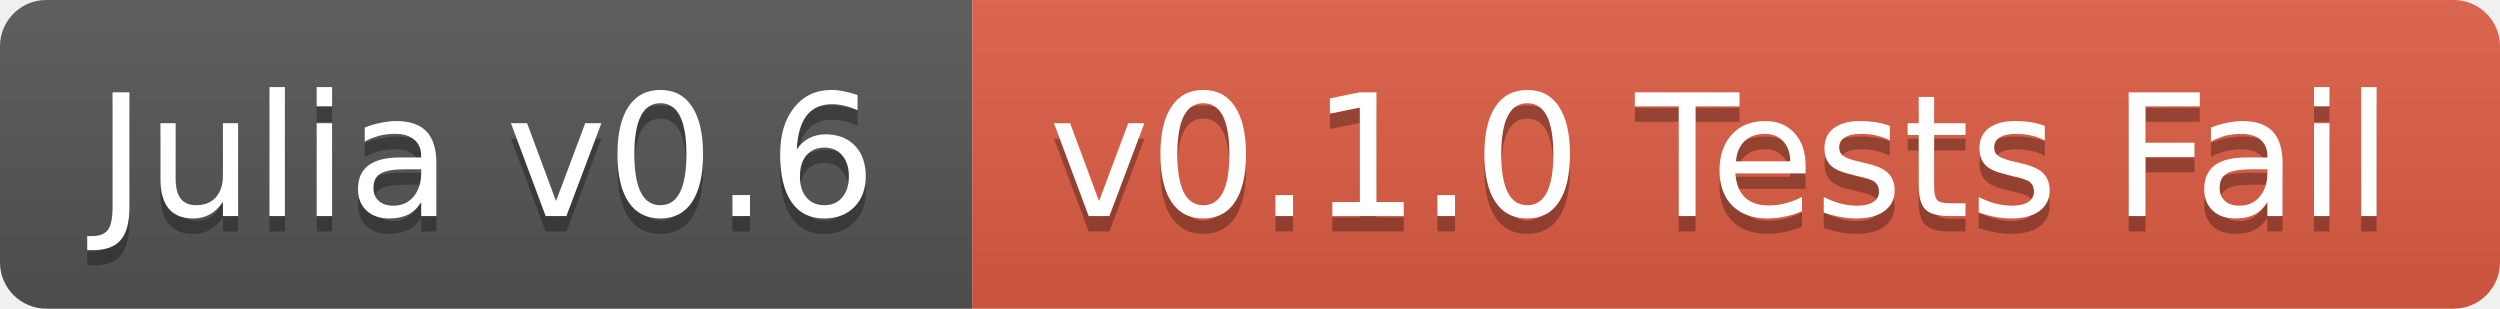
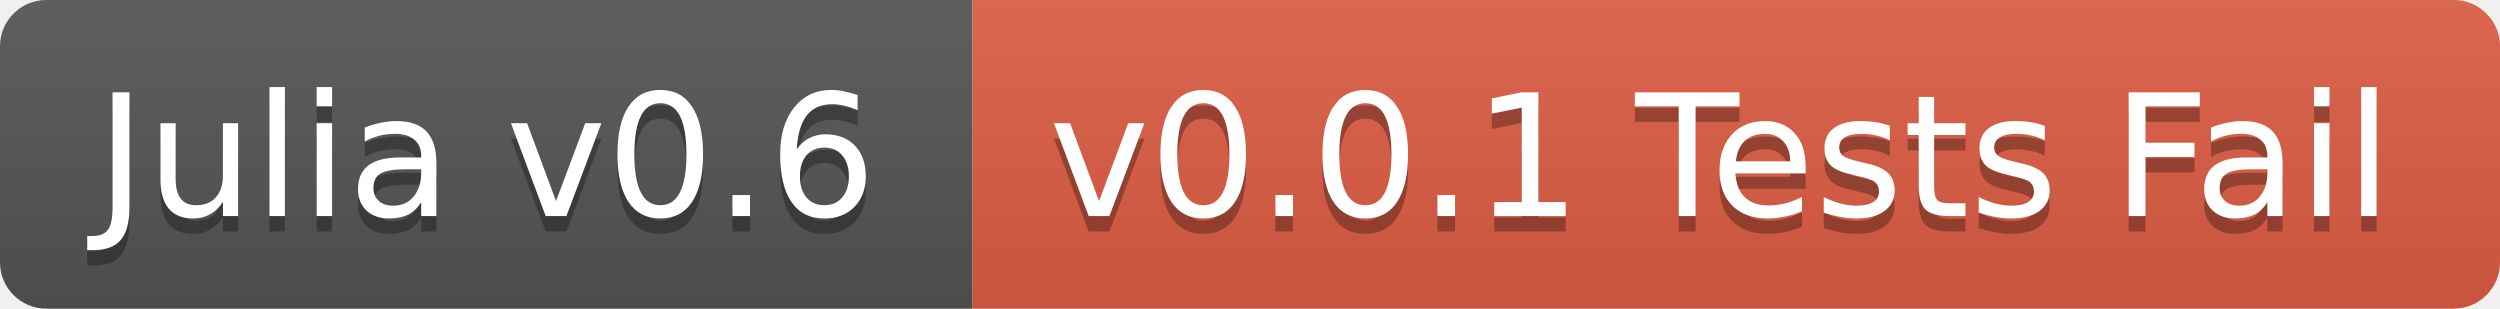
<svg xmlns="http://www.w3.org/2000/svg" width="162" height="20">
  <linearGradient id="b" x2="0" y2="100%">
    <stop offset="0" stop-color="#bbb" stop-opacity=".1" />
    <stop offset="1" stop-opacity=".1" />
  </linearGradient>
  <clipPath id="a">
    <rect width="162" height="20" rx="3" fill="#fff" />
  </clipPath>
  <g clip-path="url(#a)">
    <path fill="#555" d="M0 0h63v20H0z" />
    <path fill="#e05d44" d="M63 0h99v20H63z" />
    <path fill="url(#b)" d="M0 0h162v20H0z" />
  </g>
  <g fill="#fff" text-anchor="middle" font-family="DejaVu Sans,Verdana,Geneva,sans-serif" font-size="11">
    <text x="31.5" y="15" fill="#010101" fill-opacity=".3">Julia v0.6</text>
    <text x="31.5" y="14">Julia v0.6</text>
-     <text x="111.5" y="15" fill="#010101" fill-opacity=".3">v0.1.0 Tests Fail</text>
-     <text x="111.5" y="14">v0.1.0 Tests Fail</text>
+     <text x="111.5" y="15" fill="#010101" fill-opacity=".3">v0.0.1 Tests Fail</text>
+     <text x="111.5" y="14">v0.0.1 Tests Fail</text>
  </g>
</svg>
